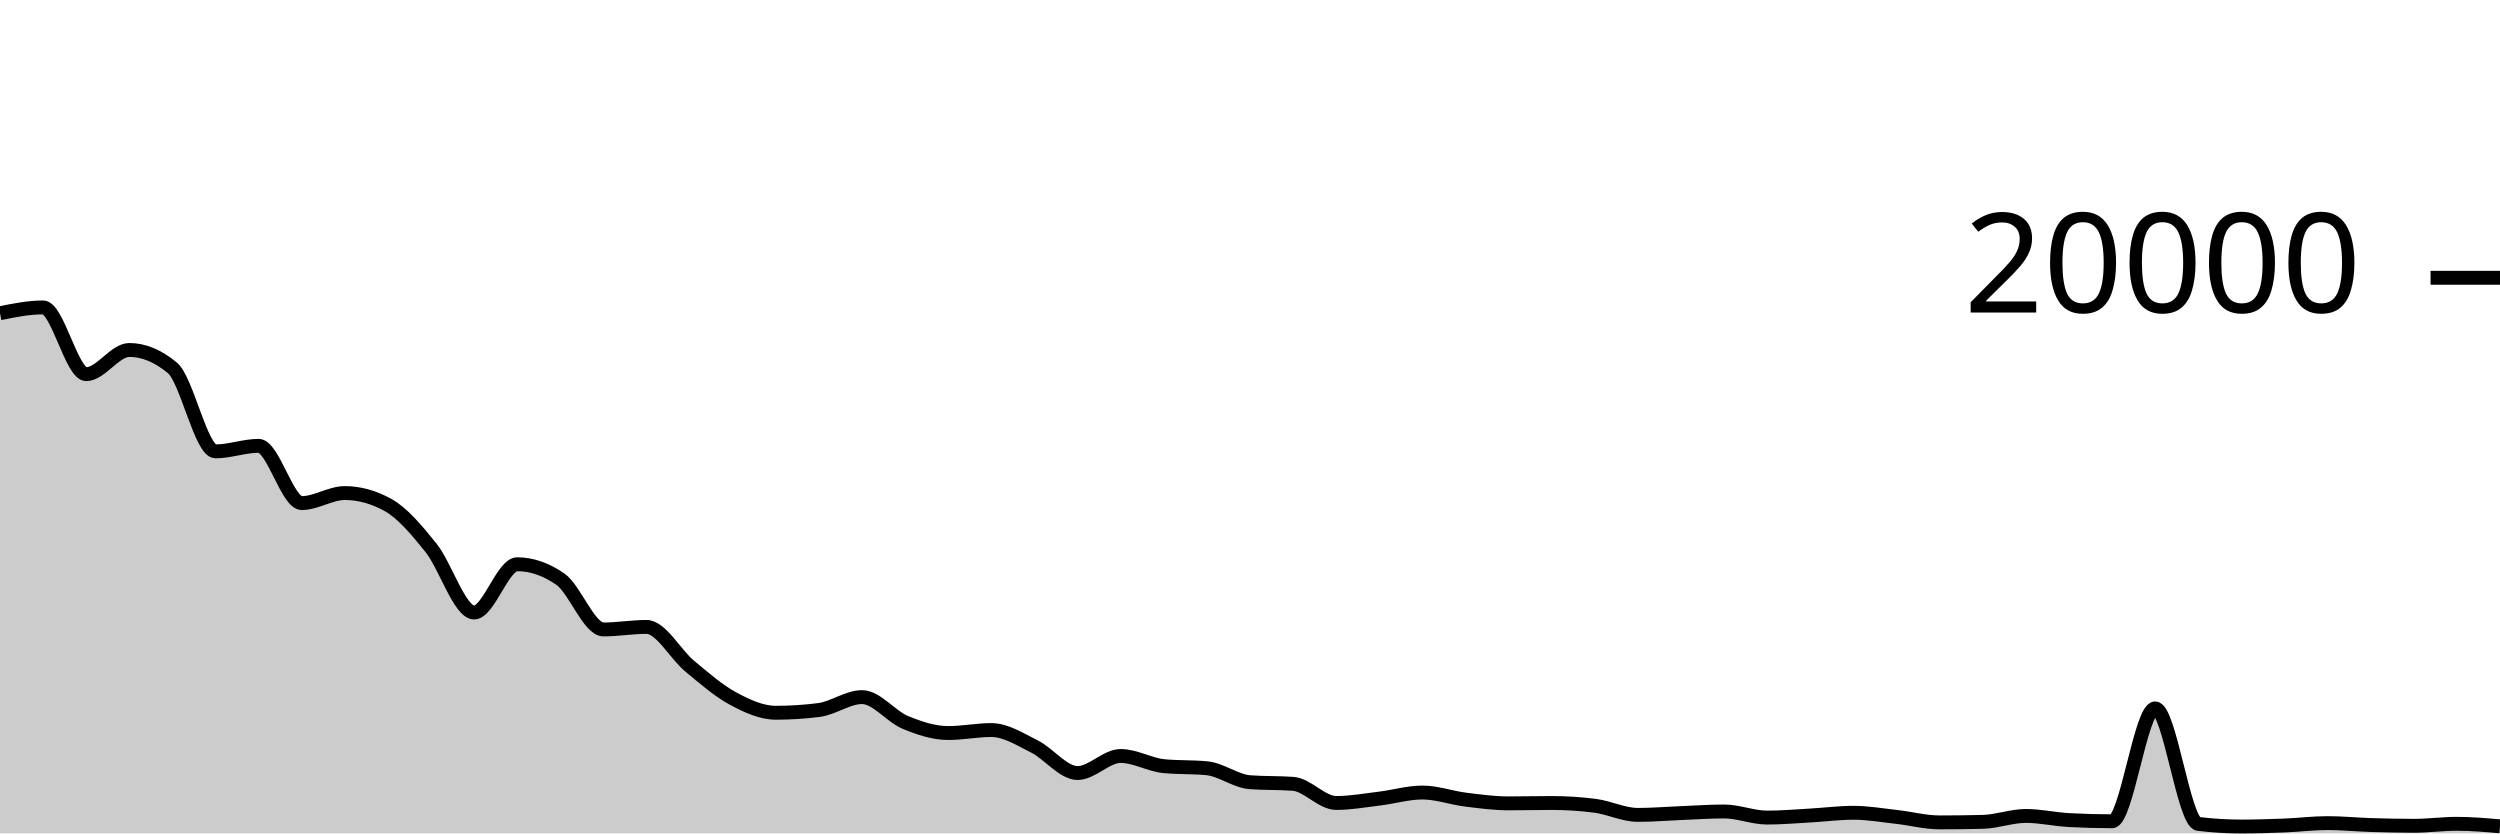
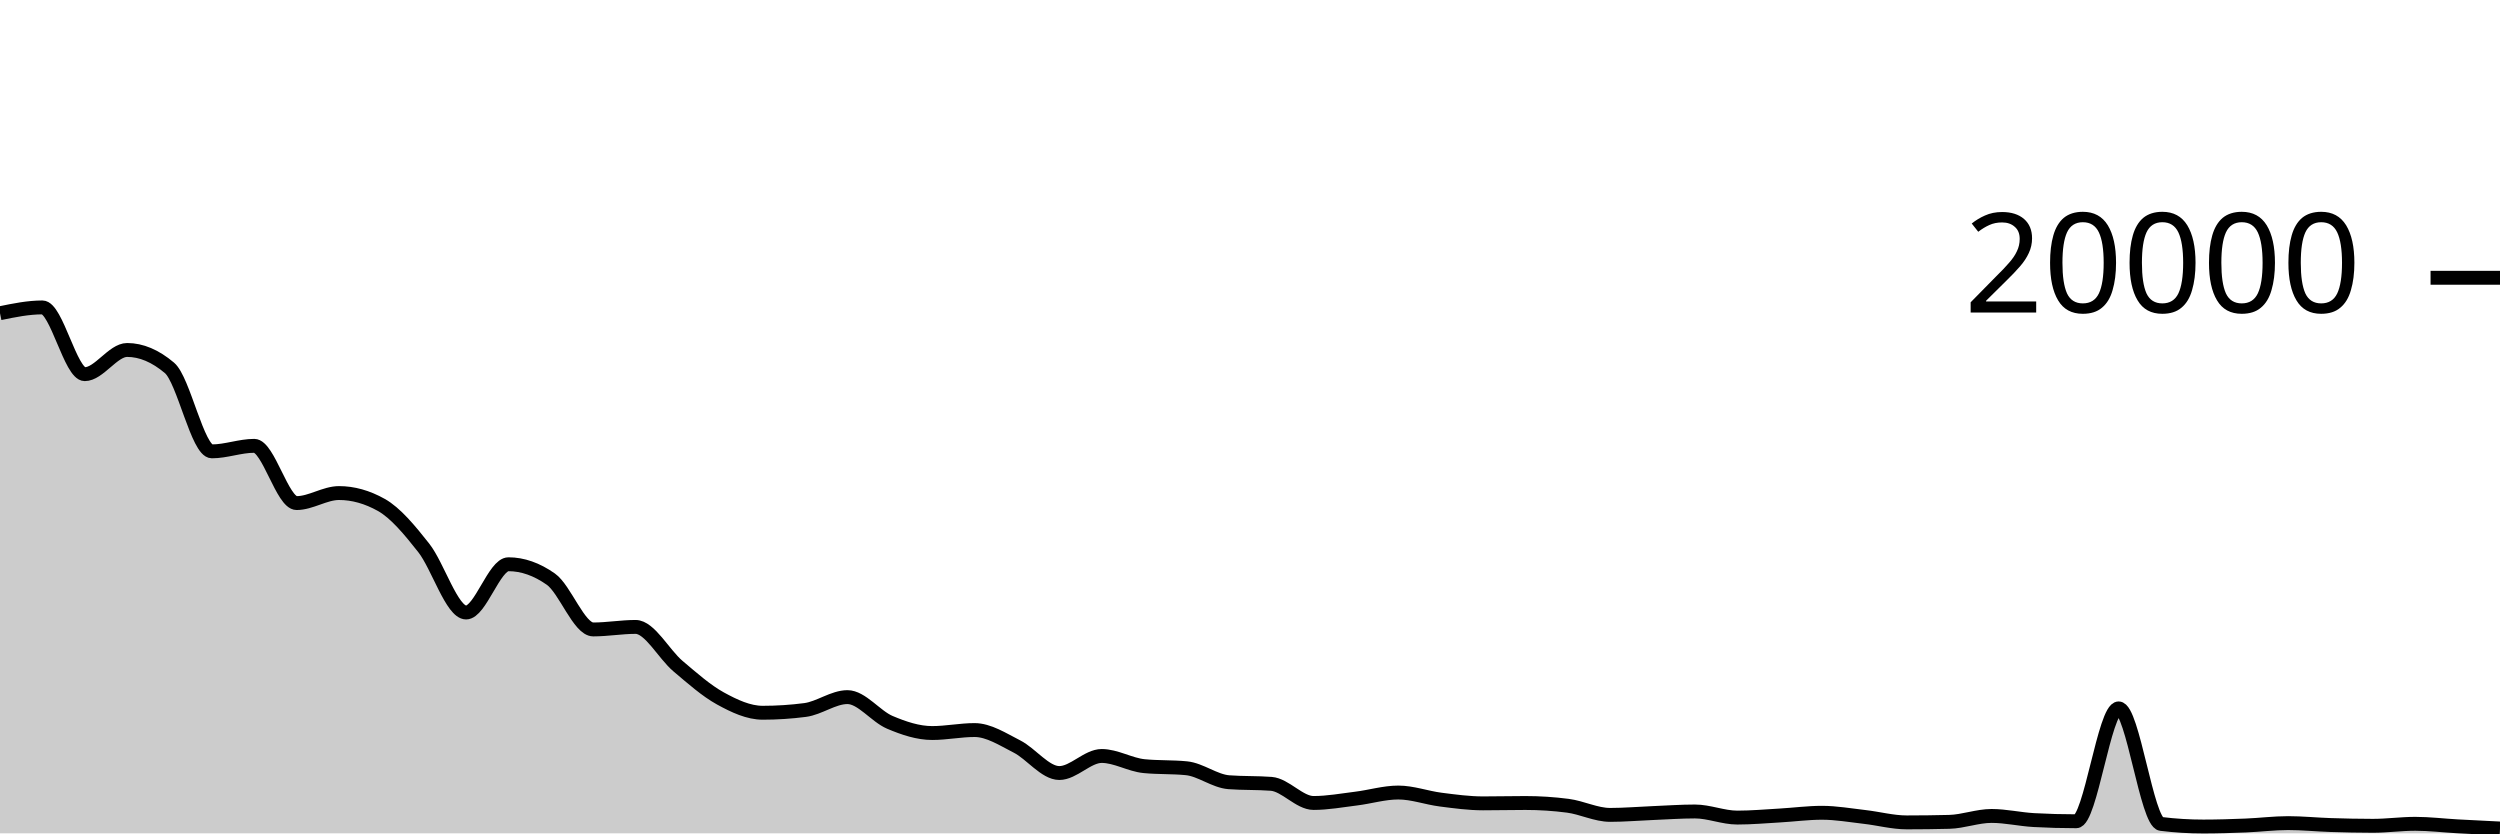
<svg xmlns="http://www.w3.org/2000/svg" viewBox="0 0 180 60">
  <g transform="translate(0,20)">
-     <path class="area" fill="rgba(0, 0, 0, 0.2)" d="M0,2.552C1.034,2.343,2.069,2.134,3.103,2.134C4.138,2.134,5.172,6.94,6.207,6.94C7.241,6.94,8.276,5.198,9.31,5.198C10.345,5.198,11.379,5.628,12.414,6.488C13.448,7.348,14.483,12.498,15.517,12.498C16.552,12.498,17.586,12.1,18.621,12.1C19.655,12.1,20.69,16.222,21.724,16.222C22.759,16.222,23.793,15.5,24.828,15.5C25.862,15.5,26.897,15.785,27.931,16.356C28.966,16.927,30,18.155,31.034,19.446C32.069,20.737,33.103,24.1,34.138,24.1C35.172,24.1,36.207,20.626,37.241,20.626C38.276,20.626,39.31,20.983,40.345,21.698C41.379,22.413,42.414,25.32,43.448,25.32C44.483,25.32,45.517,25.138,46.552,25.138C47.586,25.138,48.621,27.102,49.655,27.96C50.69,28.818,51.724,29.724,52.759,30.284C53.793,30.844,54.828,31.318,55.862,31.318C56.897,31.318,57.931,31.252,58.966,31.12C60,30.988,61.034,30.192,62.069,30.192C63.103,30.192,64.138,31.577,65.172,32.008C66.207,32.439,67.241,32.778,68.276,32.778C69.31,32.778,70.345,32.564,71.379,32.564C72.414,32.564,73.448,33.232,74.483,33.748C75.517,34.264,76.552,35.658,77.586,35.658C78.621,35.658,79.655,34.43,80.69,34.43C81.724,34.43,82.759,35.061,83.793,35.162C84.828,35.263,85.862,35.213,86.897,35.314C87.931,35.415,88.966,36.243,90,36.32C91.034,36.397,92.069,36.359,93.103,36.436C94.138,36.513,95.172,37.814,96.207,37.814C97.241,37.814,98.276,37.625,99.31,37.5C100.345,37.375,101.379,37.062,102.414,37.062C103.448,37.062,104.483,37.442,105.517,37.572C106.552,37.702,107.586,37.842,108.621,37.842C109.655,37.842,110.69,37.816,111.724,37.816C112.759,37.816,113.793,37.882,114.828,38.014C115.862,38.146,116.897,38.672,117.931,38.672C118.966,38.672,120,38.583,121.034,38.542C122.069,38.501,123.103,38.426,124.138,38.426C125.172,38.426,126.207,38.866,127.241,38.866C128.276,38.866,129.31,38.774,130.345,38.716C131.379,38.658,132.414,38.52,133.448,38.52C134.483,38.52,135.517,38.703,136.552,38.818C137.586,38.933,138.621,39.212,139.655,39.212C140.69,39.212,141.724,39.199,142.759,39.174C143.793,39.149,144.828,38.748,145.862,38.748C146.897,38.748,147.931,38.99,148.966,39.046C150,39.102,151.034,39.13,152.069,39.13C153.103,39.13,154.138,31.004,155.172,31.004C156.207,31.004,157.241,39.197,158.276,39.322C159.31,39.447,160.345,39.51,161.379,39.51C162.414,39.51,163.448,39.477,164.483,39.436C165.517,39.395,166.552,39.264,167.586,39.264C168.621,39.264,169.655,39.37,170.69,39.402C171.724,39.434,172.759,39.458,173.793,39.458C174.828,39.458,175.862,39.314,176.897,39.314C177.931,39.314,178.966,39.405,180,39.496L180,40C178.966,40,177.931,40,176.897,40C175.862,40,174.828,40,173.793,40C172.759,40,171.724,40,170.69,40C169.655,40,168.621,40,167.586,40C166.552,40,165.517,40,164.483,40C163.448,40,162.414,40,161.379,40C160.345,40,159.31,40,158.276,40C157.241,40,156.207,40,155.172,40C154.138,40,153.103,40,152.069,40C151.034,40,150,40,148.966,40C147.931,40,146.897,40,145.862,40C144.828,40,143.793,40,142.759,40C141.724,40,140.69,40,139.655,40C138.621,40,137.586,40,136.552,40C135.517,40,134.483,40,133.448,40C132.414,40,131.379,40,130.345,40C129.31,40,128.276,40,127.241,40C126.207,40,125.172,40,124.138,40C123.103,40,122.069,40,121.034,40C120,40,118.966,40,117.931,40C116.897,40,115.862,40,114.828,40C113.793,40,112.759,40,111.724,40C110.69,40,109.655,40,108.621,40C107.586,40,106.552,40,105.517,40C104.483,40,103.448,40,102.414,40C101.379,40,100.345,40,99.31,40C98.276,40,97.241,40,96.207,40C95.172,40,94.138,40,93.103,40C92.069,40,91.034,40,90,40C88.966,40,87.931,40,86.897,40C85.862,40,84.828,40,83.793,40C82.759,40,81.724,40,80.69,40C79.655,40,78.621,40,77.586,40C76.552,40,75.517,40,74.483,40C73.448,40,72.414,40,71.379,40C70.345,40,69.31,40,68.276,40C67.241,40,66.207,40,65.172,40C64.138,40,63.103,40,62.069,40C61.034,40,60,40,58.966,40C57.931,40,56.897,40,55.862,40C54.828,40,53.793,40,52.759,40C51.724,40,50.69,40,49.655,40C48.621,40,47.586,40,46.552,40C45.517,40,44.483,40,43.448,40C42.414,40,41.379,40,40.345,40C39.31,40,38.276,40,37.241,40C36.207,40,35.172,40,34.138,40C33.103,40,32.069,40,31.034,40C30,40,28.966,40,27.931,40C26.897,40,25.862,40,24.828,40C23.793,40,22.759,40,21.724,40C20.69,40,19.655,40,18.621,40C17.586,40,16.552,40,15.517,40C14.483,40,13.448,40,12.414,40C11.379,40,10.345,40,9.31,40C8.276,40,7.241,40,6.207,40C5.172,40,4.138,40,3.103,40C2.069,40,1.034,40,0,40Z" />
-     <path class="line" stroke="black" fill="none" d="M0,2.552C1.034,2.343,2.069,2.134,3.103,2.134C4.138,2.134,5.172,6.94,6.207,6.94C7.241,6.94,8.276,5.198,9.31,5.198C10.345,5.198,11.379,5.628,12.414,6.488C13.448,7.348,14.483,12.498,15.517,12.498C16.552,12.498,17.586,12.1,18.621,12.1C19.655,12.1,20.69,16.222,21.724,16.222C22.759,16.222,23.793,15.5,24.828,15.5C25.862,15.5,26.897,15.785,27.931,16.356C28.966,16.927,30,18.155,31.034,19.446C32.069,20.737,33.103,24.1,34.138,24.1C35.172,24.1,36.207,20.626,37.241,20.626C38.276,20.626,39.31,20.983,40.345,21.698C41.379,22.413,42.414,25.32,43.448,25.32C44.483,25.32,45.517,25.138,46.552,25.138C47.586,25.138,48.621,27.102,49.655,27.96C50.69,28.818,51.724,29.724,52.759,30.284C53.793,30.844,54.828,31.318,55.862,31.318C56.897,31.318,57.931,31.252,58.966,31.12C60,30.988,61.034,30.192,62.069,30.192C63.103,30.192,64.138,31.577,65.172,32.008C66.207,32.439,67.241,32.778,68.276,32.778C69.31,32.778,70.345,32.564,71.379,32.564C72.414,32.564,73.448,33.232,74.483,33.748C75.517,34.264,76.552,35.658,77.586,35.658C78.621,35.658,79.655,34.43,80.69,34.43C81.724,34.43,82.759,35.061,83.793,35.162C84.828,35.263,85.862,35.213,86.897,35.314C87.931,35.415,88.966,36.243,90,36.32C91.034,36.397,92.069,36.359,93.103,36.436C94.138,36.513,95.172,37.814,96.207,37.814C97.241,37.814,98.276,37.625,99.31,37.5C100.345,37.375,101.379,37.062,102.414,37.062C103.448,37.062,104.483,37.442,105.517,37.572C106.552,37.702,107.586,37.842,108.621,37.842C109.655,37.842,110.69,37.816,111.724,37.816C112.759,37.816,113.793,37.882,114.828,38.014C115.862,38.146,116.897,38.672,117.931,38.672C118.966,38.672,120,38.583,121.034,38.542C122.069,38.501,123.103,38.426,124.138,38.426C125.172,38.426,126.207,38.866,127.241,38.866C128.276,38.866,129.31,38.774,130.345,38.716C131.379,38.658,132.414,38.52,133.448,38.52C134.483,38.52,135.517,38.703,136.552,38.818C137.586,38.933,138.621,39.212,139.655,39.212C140.69,39.212,141.724,39.199,142.759,39.174C143.793,39.149,144.828,38.748,145.862,38.748C146.897,38.748,147.931,38.99,148.966,39.046C150,39.102,151.034,39.13,152.069,39.13C153.103,39.13,154.138,31.004,155.172,31.004C156.207,31.004,157.241,39.197,158.276,39.322C159.31,39.447,160.345,39.51,161.379,39.51C162.414,39.51,163.448,39.477,164.483,39.436C165.517,39.395,166.552,39.264,167.586,39.264C168.621,39.264,169.655,39.37,170.69,39.402C171.724,39.434,172.759,39.458,173.793,39.458C174.828,39.458,175.862,39.314,176.897,39.314C177.931,39.314,178.966,39.405,180,39.496" />
+     <path class="area" fill="rgba(0, 0, 0, 0.2)" d="M0,2.552C1.017,2.343,2.034,2.134,3.051,2.134C4.068,2.134,5.085,6.94,6.102,6.94C7.119,6.94,8.136,5.198,9.153,5.198C10.169,5.198,11.186,5.628,12.203,6.488C13.22,7.348,14.237,12.498,15.254,12.498C16.271,12.498,17.288,12.1,18.305,12.1C19.322,12.1,20.339,16.222,21.356,16.222C22.373,16.222,23.39,15.5,24.407,15.5C25.424,15.5,26.441,15.785,27.458,16.356C28.475,16.927,29.492,18.155,30.508,19.446C31.525,20.737,32.542,24.1,33.559,24.1C34.576,24.1,35.593,20.626,36.61,20.626C37.627,20.626,38.644,20.983,39.661,21.698C40.678,22.413,41.695,25.32,42.712,25.32C43.729,25.32,44.746,25.138,45.763,25.138C46.78,25.138,47.797,27.102,48.814,27.96C49.831,28.818,50.847,29.724,51.864,30.284C52.881,30.844,53.898,31.318,54.915,31.318C55.932,31.318,56.949,31.252,57.966,31.12C58.983,30.988,60,30.192,61.017,30.192C62.034,30.192,63.051,31.577,64.068,32.008C65.085,32.439,66.102,32.778,67.119,32.778C68.136,32.778,69.153,32.564,70.169,32.564C71.186,32.564,72.203,33.232,73.22,33.748C74.237,34.264,75.254,35.658,76.271,35.658C77.288,35.658,78.305,34.43,79.322,34.43C80.339,34.43,81.356,35.061,82.373,35.162C83.39,35.263,84.407,35.213,85.424,35.314C86.441,35.415,87.458,36.243,88.475,36.32C89.492,36.397,90.508,36.359,91.525,36.436C92.542,36.513,93.559,37.814,94.576,37.814C95.593,37.814,96.61,37.625,97.627,37.5C98.644,37.375,99.661,37.062,100.678,37.062C101.695,37.062,102.712,37.442,103.729,37.572C104.746,37.702,105.763,37.842,106.78,37.842C107.797,37.842,108.814,37.816,109.831,37.816C110.847,37.816,111.864,37.882,112.881,38.014C113.898,38.146,114.915,38.672,115.932,38.672C116.949,38.672,117.966,38.583,118.983,38.542C120,38.501,121.017,38.426,122.034,38.426C123.051,38.426,124.068,38.866,125.085,38.866C126.102,38.866,127.119,38.774,128.136,38.716C129.153,38.658,130.169,38.52,131.186,38.52C132.203,38.52,133.22,38.703,134.237,38.818C135.254,38.933,136.271,39.212,137.288,39.212C138.305,39.212,139.322,39.199,140.339,39.174C141.356,39.149,142.373,38.748,143.39,38.748C144.407,38.748,145.424,38.99,146.441,39.046C147.458,39.102,148.475,39.13,149.492,39.13C150.508,39.13,151.525,31.004,152.542,31.004C153.559,31.004,154.576,39.197,155.593,39.322C156.61,39.447,157.627,39.51,158.644,39.51C159.661,39.51,160.678,39.477,161.695,39.436C162.712,39.395,163.729,39.264,164.746,39.264C165.763,39.264,166.78,39.37,167.797,39.402C168.814,39.434,169.831,39.458,170.847,39.458C171.864,39.458,172.881,39.314,173.898,39.314C174.915,39.314,175.932,39.44,176.949,39.496C177.966,39.552,178.983,39.602,180,39.652L180,40C178.983,40,177.966,40,176.949,40C175.932,40,174.915,40,173.898,40C172.881,40,171.864,40,170.847,40C169.831,40,168.814,40,167.797,40C166.78,40,165.763,40,164.746,40C163.729,40,162.712,40,161.695,40C160.678,40,159.661,40,158.644,40C157.627,40,156.61,40,155.593,40C154.576,40,153.559,40,152.542,40C151.525,40,150.508,40,149.492,40C148.475,40,147.458,40,146.441,40C145.424,40,144.407,40,143.39,40C142.373,40,141.356,40,140.339,40C139.322,40,138.305,40,137.288,40C136.271,40,135.254,40,134.237,40C133.22,40,132.203,40,131.186,40C130.169,40,129.153,40,128.136,40C127.119,40,126.102,40,125.085,40C124.068,40,123.051,40,122.034,40C121.017,40,120,40,118.983,40C117.966,40,116.949,40,115.932,40C114.915,40,113.898,40,112.881,40C111.864,40,110.847,40,109.831,40C108.814,40,107.797,40,106.78,40C105.763,40,104.746,40,103.729,40C102.712,40,101.695,40,100.678,40C99.661,40,98.644,40,97.627,40C96.61,40,95.593,40,94.576,40C93.559,40,92.542,40,91.525,40C90.508,40,89.492,40,88.475,40C87.458,40,86.441,40,85.424,40C84.407,40,83.39,40,82.373,40C81.356,40,80.339,40,79.322,40C78.305,40,77.288,40,76.271,40C75.254,40,74.237,40,73.22,40C72.203,40,71.186,40,70.169,40C69.153,40,68.136,40,67.119,40C66.102,40,65.085,40,64.068,40C63.051,40,62.034,40,61.017,40C60,40,58.983,40,57.966,40C56.949,40,55.932,40,54.915,40C53.898,40,52.881,40,51.864,40C50.847,40,49.831,40,48.814,40C47.797,40,46.78,40,45.763,40C44.746,40,43.729,40,42.712,40C41.695,40,40.678,40,39.661,40C38.644,40,37.627,40,36.61,40C35.593,40,34.576,40,33.559,40C32.542,40,31.525,40,30.508,40C29.492,40,28.475,40,27.458,40C26.441,40,25.424,40,24.407,40C23.39,40,22.373,40,21.356,40C20.339,40,19.322,40,18.305,40C17.288,40,16.271,40,15.254,40C14.237,40,13.22,40,12.203,40C11.186,40,10.169,40,9.153,40C8.136,40,7.119,40,6.102,40C5.085,40,4.068,40,3.051,40C2.034,40,1.017,40,0,40Z" />
+     <path class="line" stroke="black" fill="none" d="M0,2.552C1.017,2.343,2.034,2.134,3.051,2.134C4.068,2.134,5.085,6.94,6.102,6.94C7.119,6.94,8.136,5.198,9.153,5.198C10.169,5.198,11.186,5.628,12.203,6.488C13.22,7.348,14.237,12.498,15.254,12.498C16.271,12.498,17.288,12.1,18.305,12.1C19.322,12.1,20.339,16.222,21.356,16.222C22.373,16.222,23.39,15.5,24.407,15.5C25.424,15.5,26.441,15.785,27.458,16.356C28.475,16.927,29.492,18.155,30.508,19.446C31.525,20.737,32.542,24.1,33.559,24.1C34.576,24.1,35.593,20.626,36.61,20.626C37.627,20.626,38.644,20.983,39.661,21.698C40.678,22.413,41.695,25.32,42.712,25.32C43.729,25.32,44.746,25.138,45.763,25.138C46.78,25.138,47.797,27.102,48.814,27.96C49.831,28.818,50.847,29.724,51.864,30.284C52.881,30.844,53.898,31.318,54.915,31.318C55.932,31.318,56.949,31.252,57.966,31.12C58.983,30.988,60,30.192,61.017,30.192C62.034,30.192,63.051,31.577,64.068,32.008C65.085,32.439,66.102,32.778,67.119,32.778C68.136,32.778,69.153,32.564,70.169,32.564C71.186,32.564,72.203,33.232,73.22,33.748C74.237,34.264,75.254,35.658,76.271,35.658C77.288,35.658,78.305,34.43,79.322,34.43C80.339,34.43,81.356,35.061,82.373,35.162C83.39,35.263,84.407,35.213,85.424,35.314C86.441,35.415,87.458,36.243,88.475,36.32C89.492,36.397,90.508,36.359,91.525,36.436C92.542,36.513,93.559,37.814,94.576,37.814C95.593,37.814,96.61,37.625,97.627,37.5C98.644,37.375,99.661,37.062,100.678,37.062C101.695,37.062,102.712,37.442,103.729,37.572C104.746,37.702,105.763,37.842,106.78,37.842C107.797,37.842,108.814,37.816,109.831,37.816C110.847,37.816,111.864,37.882,112.881,38.014C113.898,38.146,114.915,38.672,115.932,38.672C116.949,38.672,117.966,38.583,118.983,38.542C120,38.501,121.017,38.426,122.034,38.426C123.051,38.426,124.068,38.866,125.085,38.866C126.102,38.866,127.119,38.774,128.136,38.716C129.153,38.658,130.169,38.52,131.186,38.52C132.203,38.52,133.22,38.703,134.237,38.818C135.254,38.933,136.271,39.212,137.288,39.212C138.305,39.212,139.322,39.199,140.339,39.174C141.356,39.149,142.373,38.748,143.39,38.748C144.407,38.748,145.424,38.99,146.441,39.046C147.458,39.102,148.475,39.13,149.492,39.13C150.508,39.13,151.525,31.004,152.542,31.004C153.559,31.004,154.576,39.197,155.593,39.322C156.61,39.447,157.627,39.51,158.644,39.51C159.661,39.51,160.678,39.477,161.695,39.436C162.712,39.395,163.729,39.264,164.746,39.264C165.763,39.264,166.78,39.37,167.797,39.402C168.814,39.434,169.831,39.458,170.847,39.458C171.864,39.458,172.881,39.314,173.898,39.314C174.915,39.314,175.932,39.44,176.949,39.496C177.966,39.552,178.983,39.602,180,39.652" />
    <path class="axis-ceiling" stroke-width="1" stroke="black" fill="none" d="M175,0L180,0" />
    <text class="axis-ceiling-label" font-family="sans-serif" text-anchor="end" font-size="10px" x="170" y="2.5">20000</text>
  </g>
</svg>
